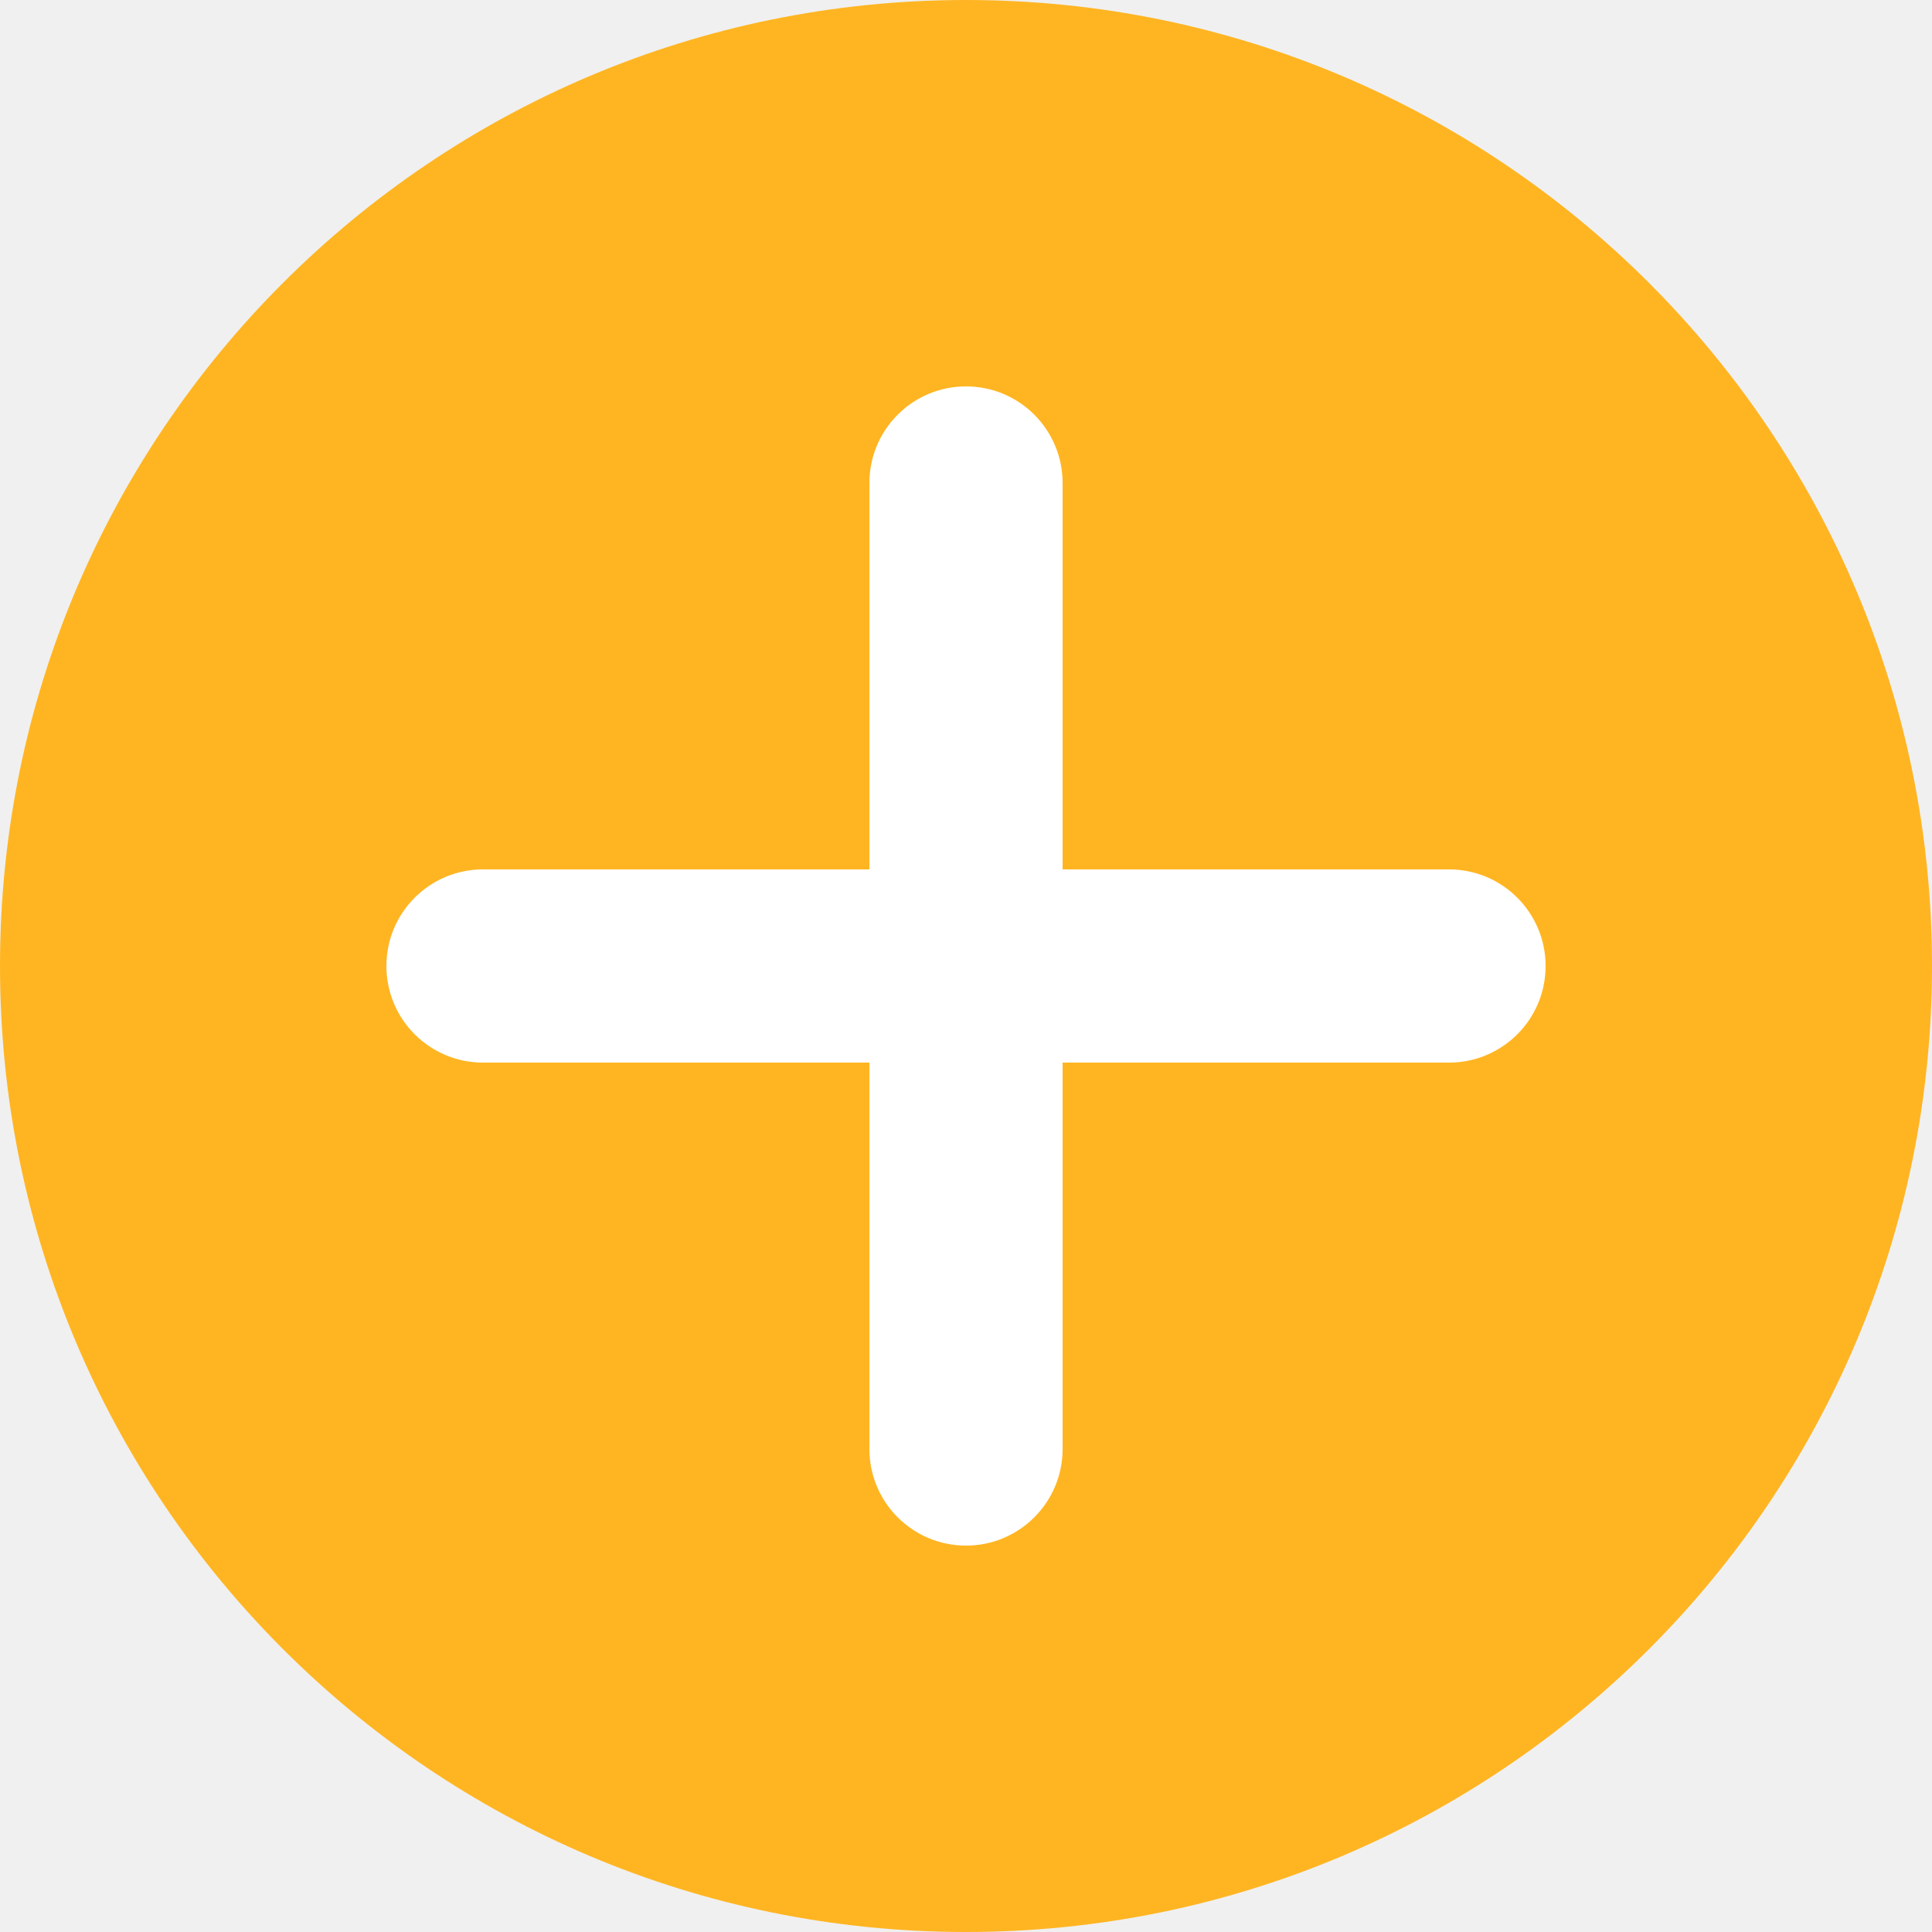
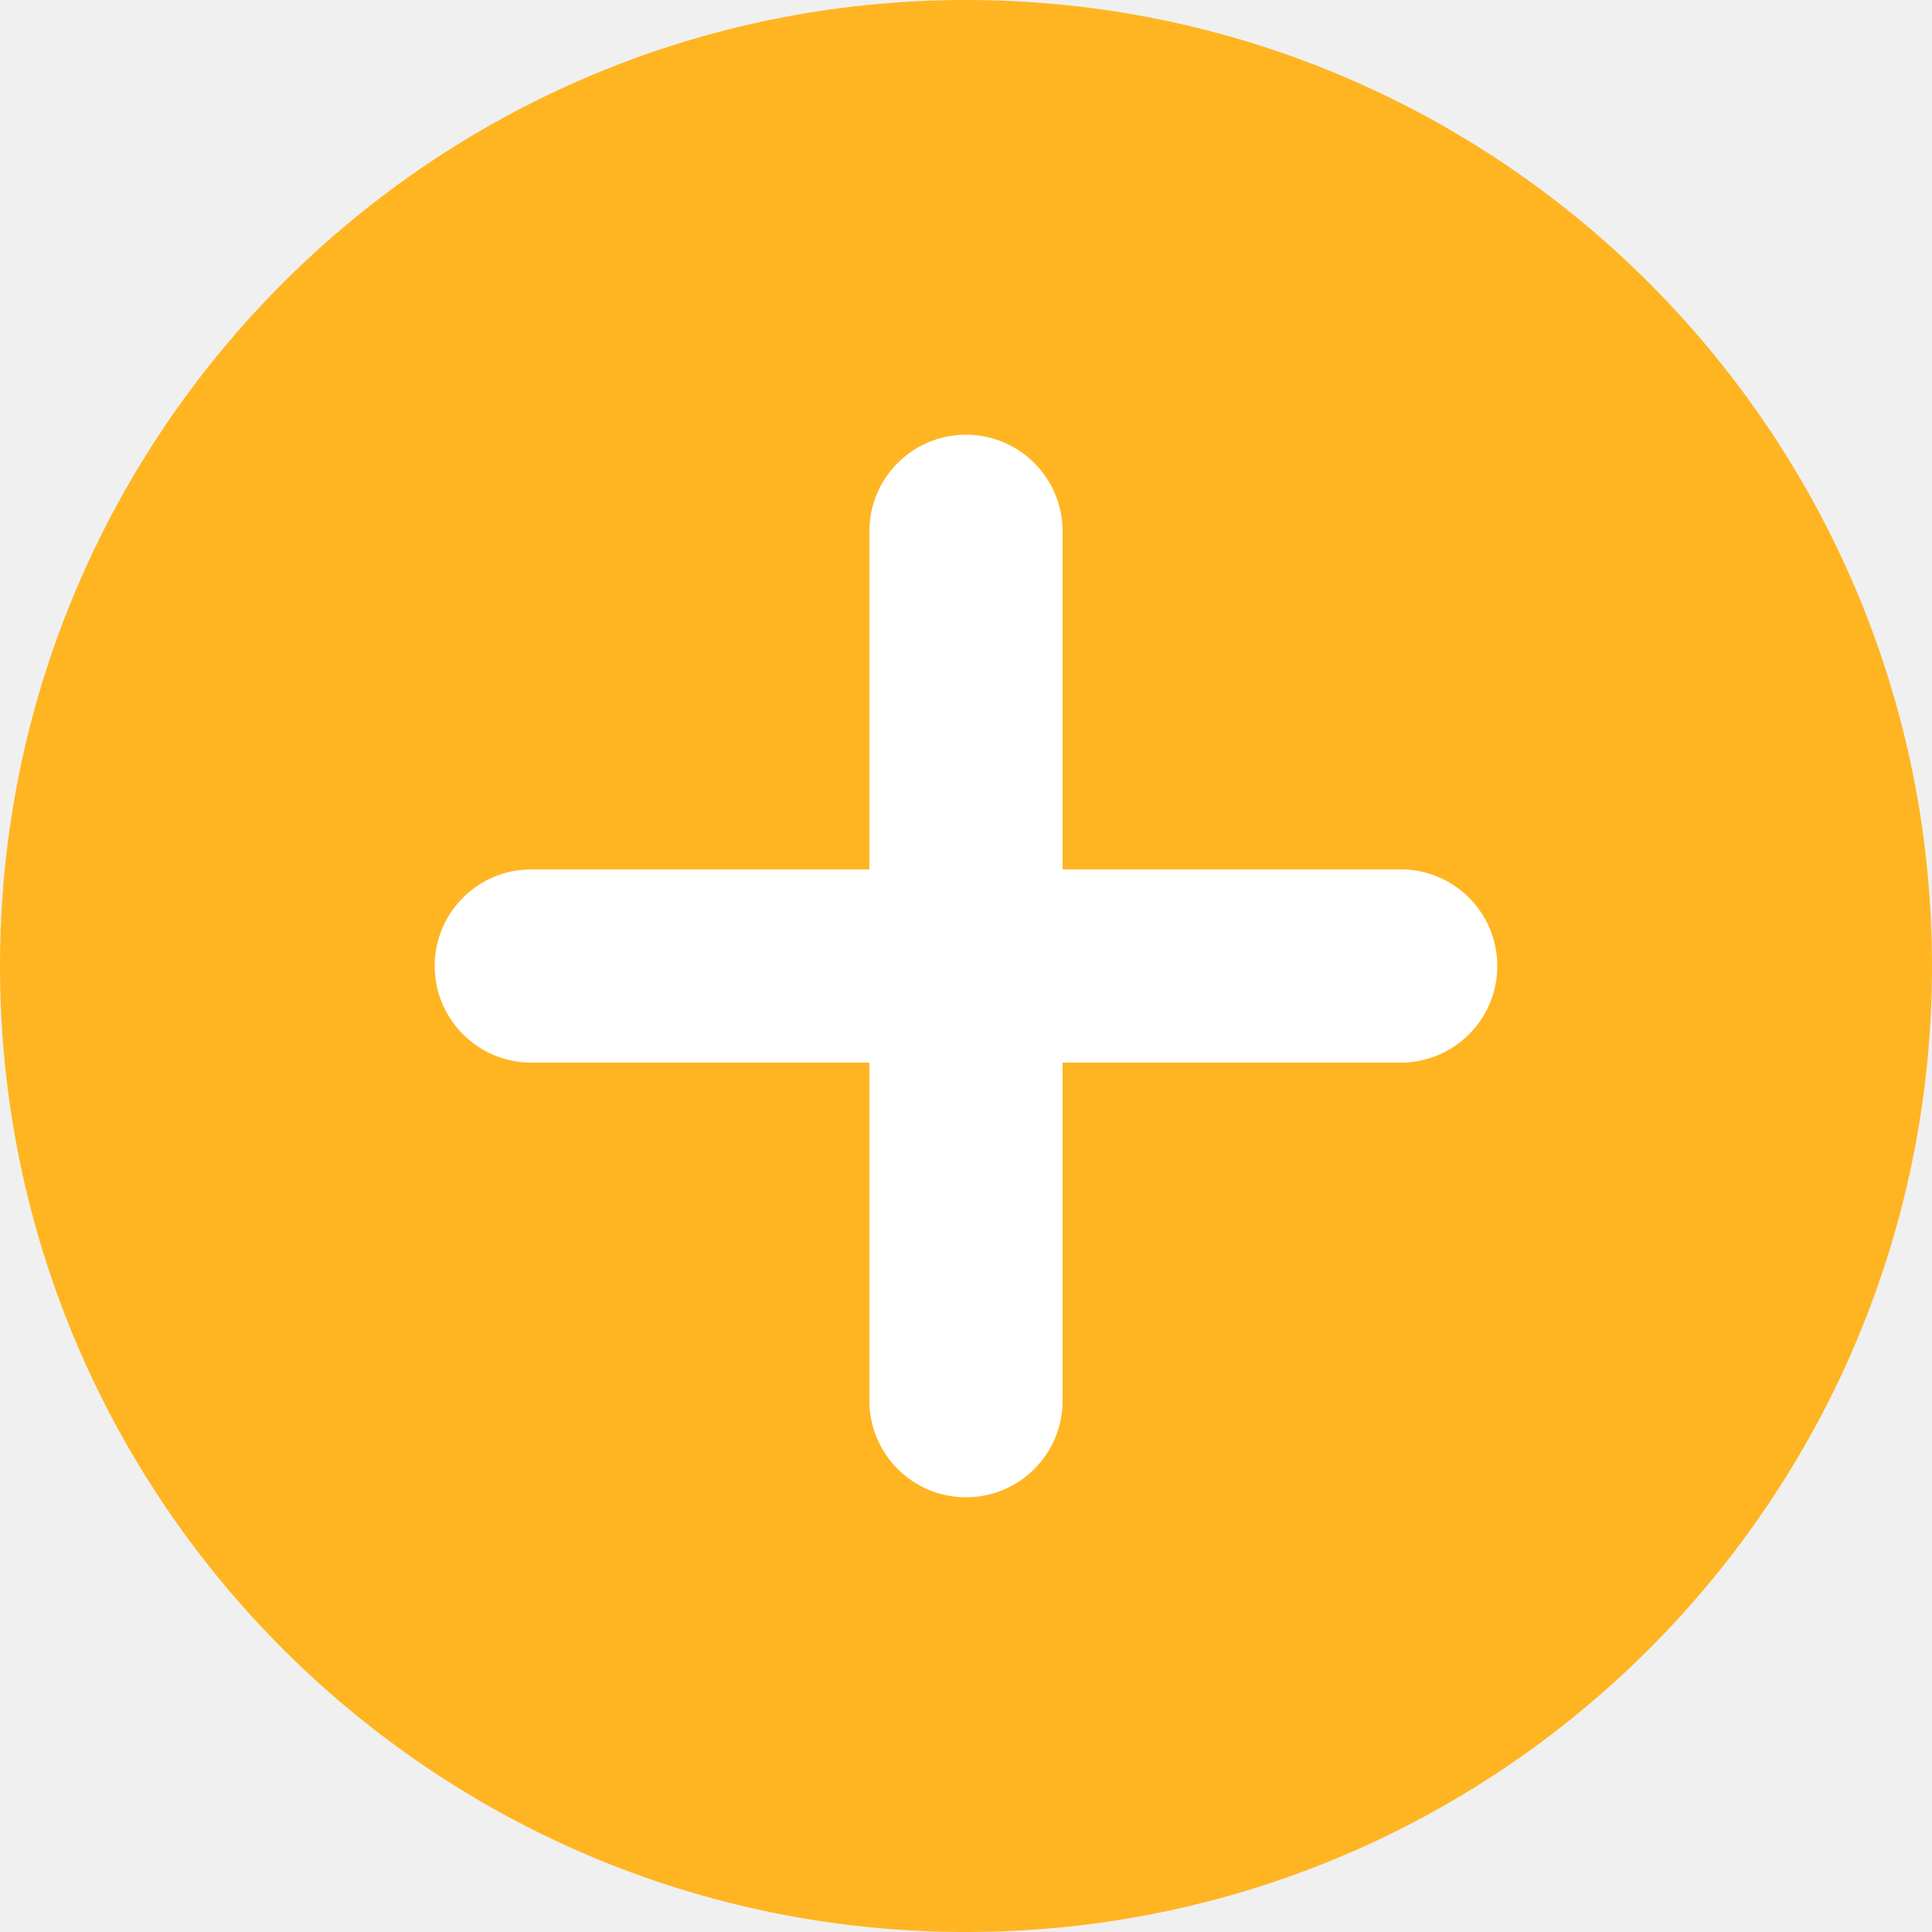
<svg xmlns="http://www.w3.org/2000/svg" width="20" height="20" viewBox="0 0 20 20" fill="none">
  <circle cx="10" cy="10" r="10" fill="#FFB522" />
-   <rect x="9" y="4" width="2" height="12" rx="1" fill="white" />
-   <rect x="4" y="9" width="12" height="2" rx="1" fill="white" />
+   <rect x="9" y="4.5" width="2" height="11" rx="1" fill="white" />
+   <rect x="4.5" y="11" width="2" height="11" rx="1" transform="rotate(-90 4.5 11)" fill="white" />
</svg>
